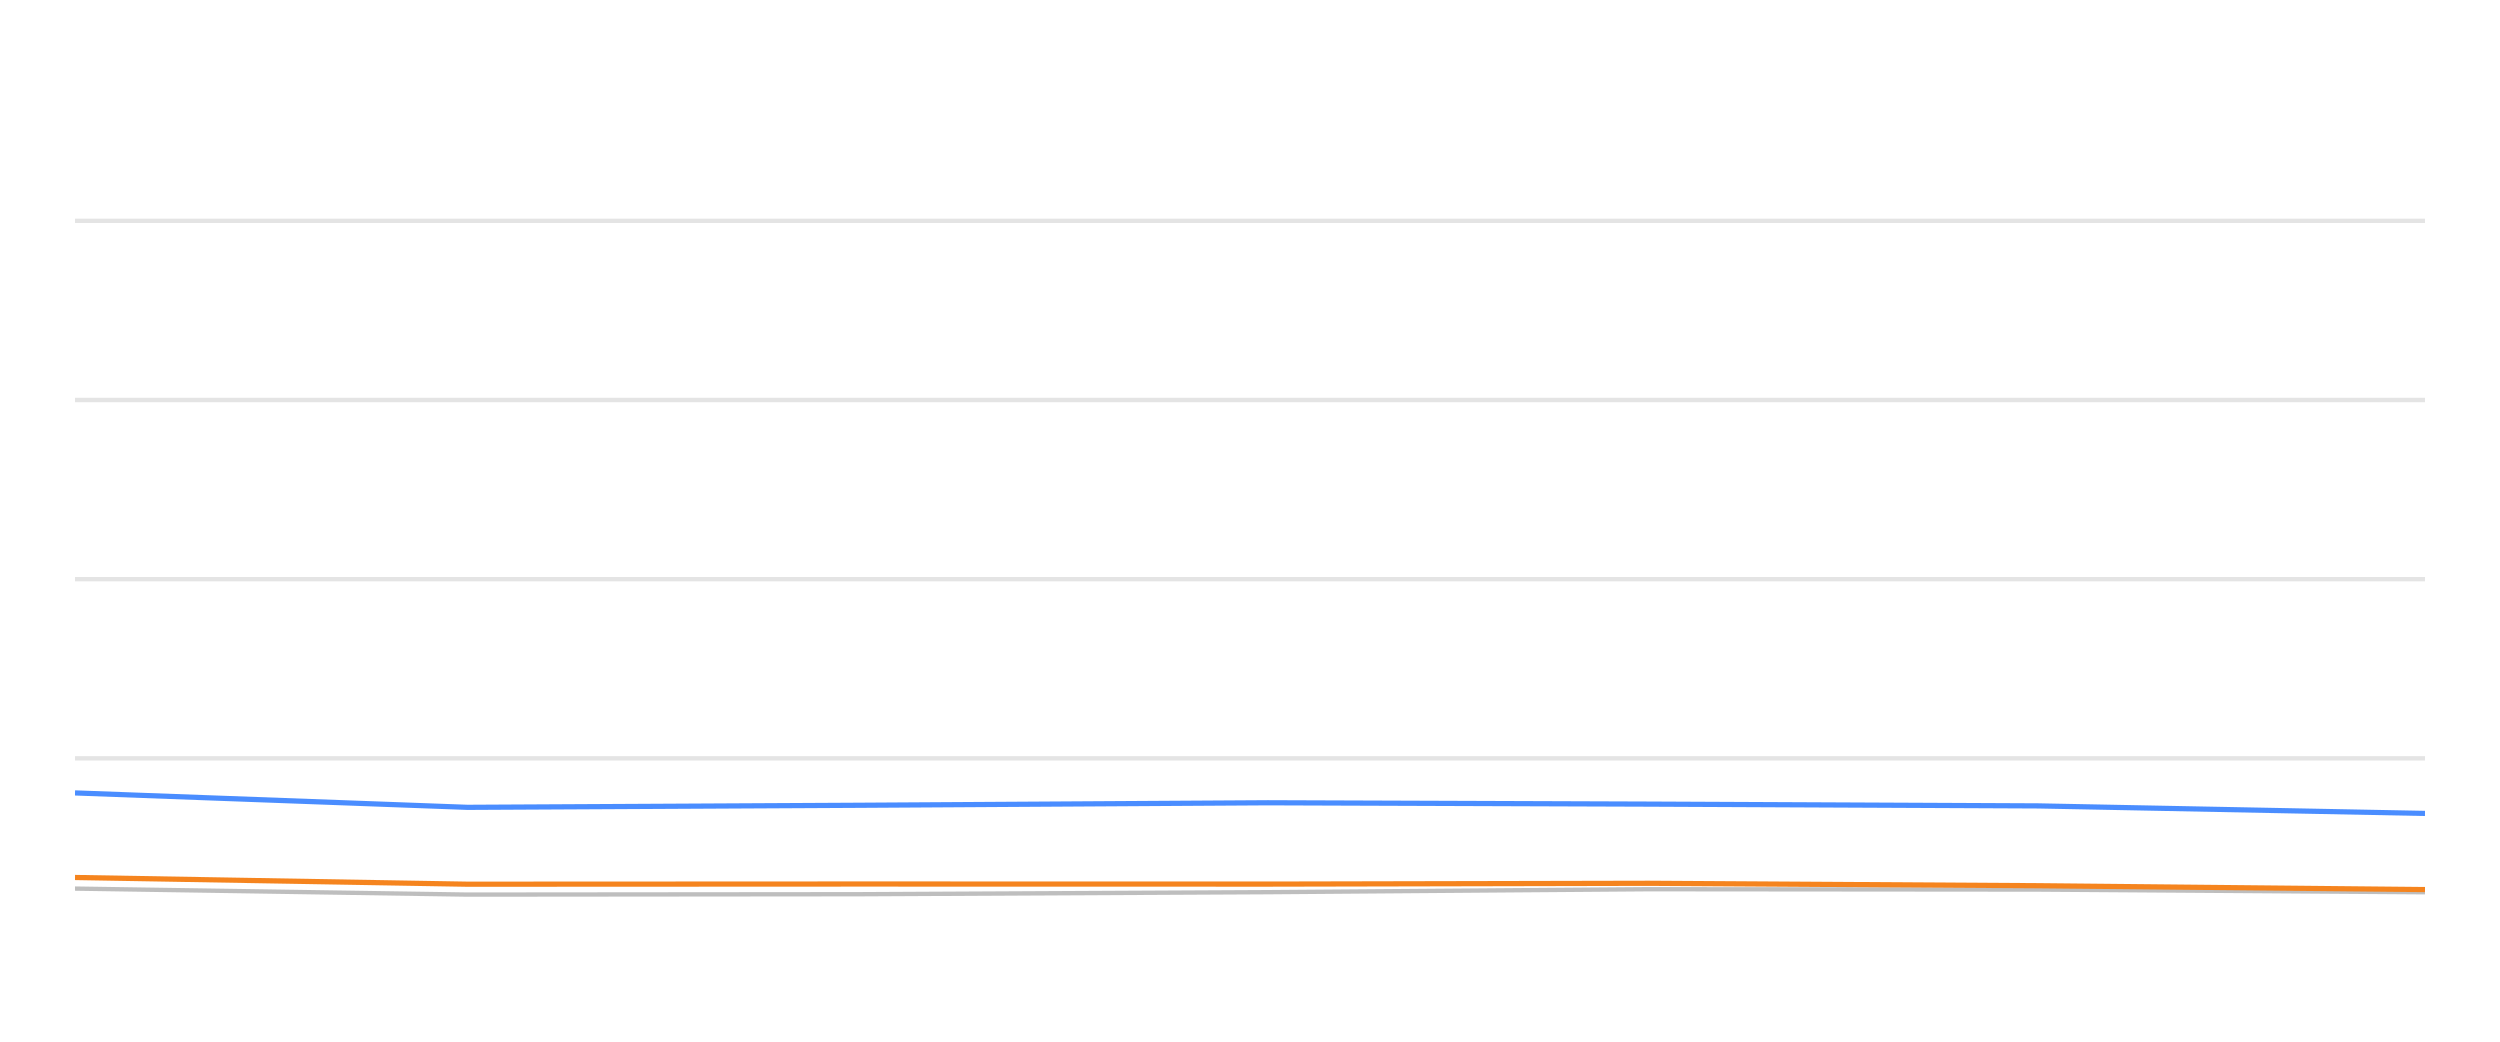
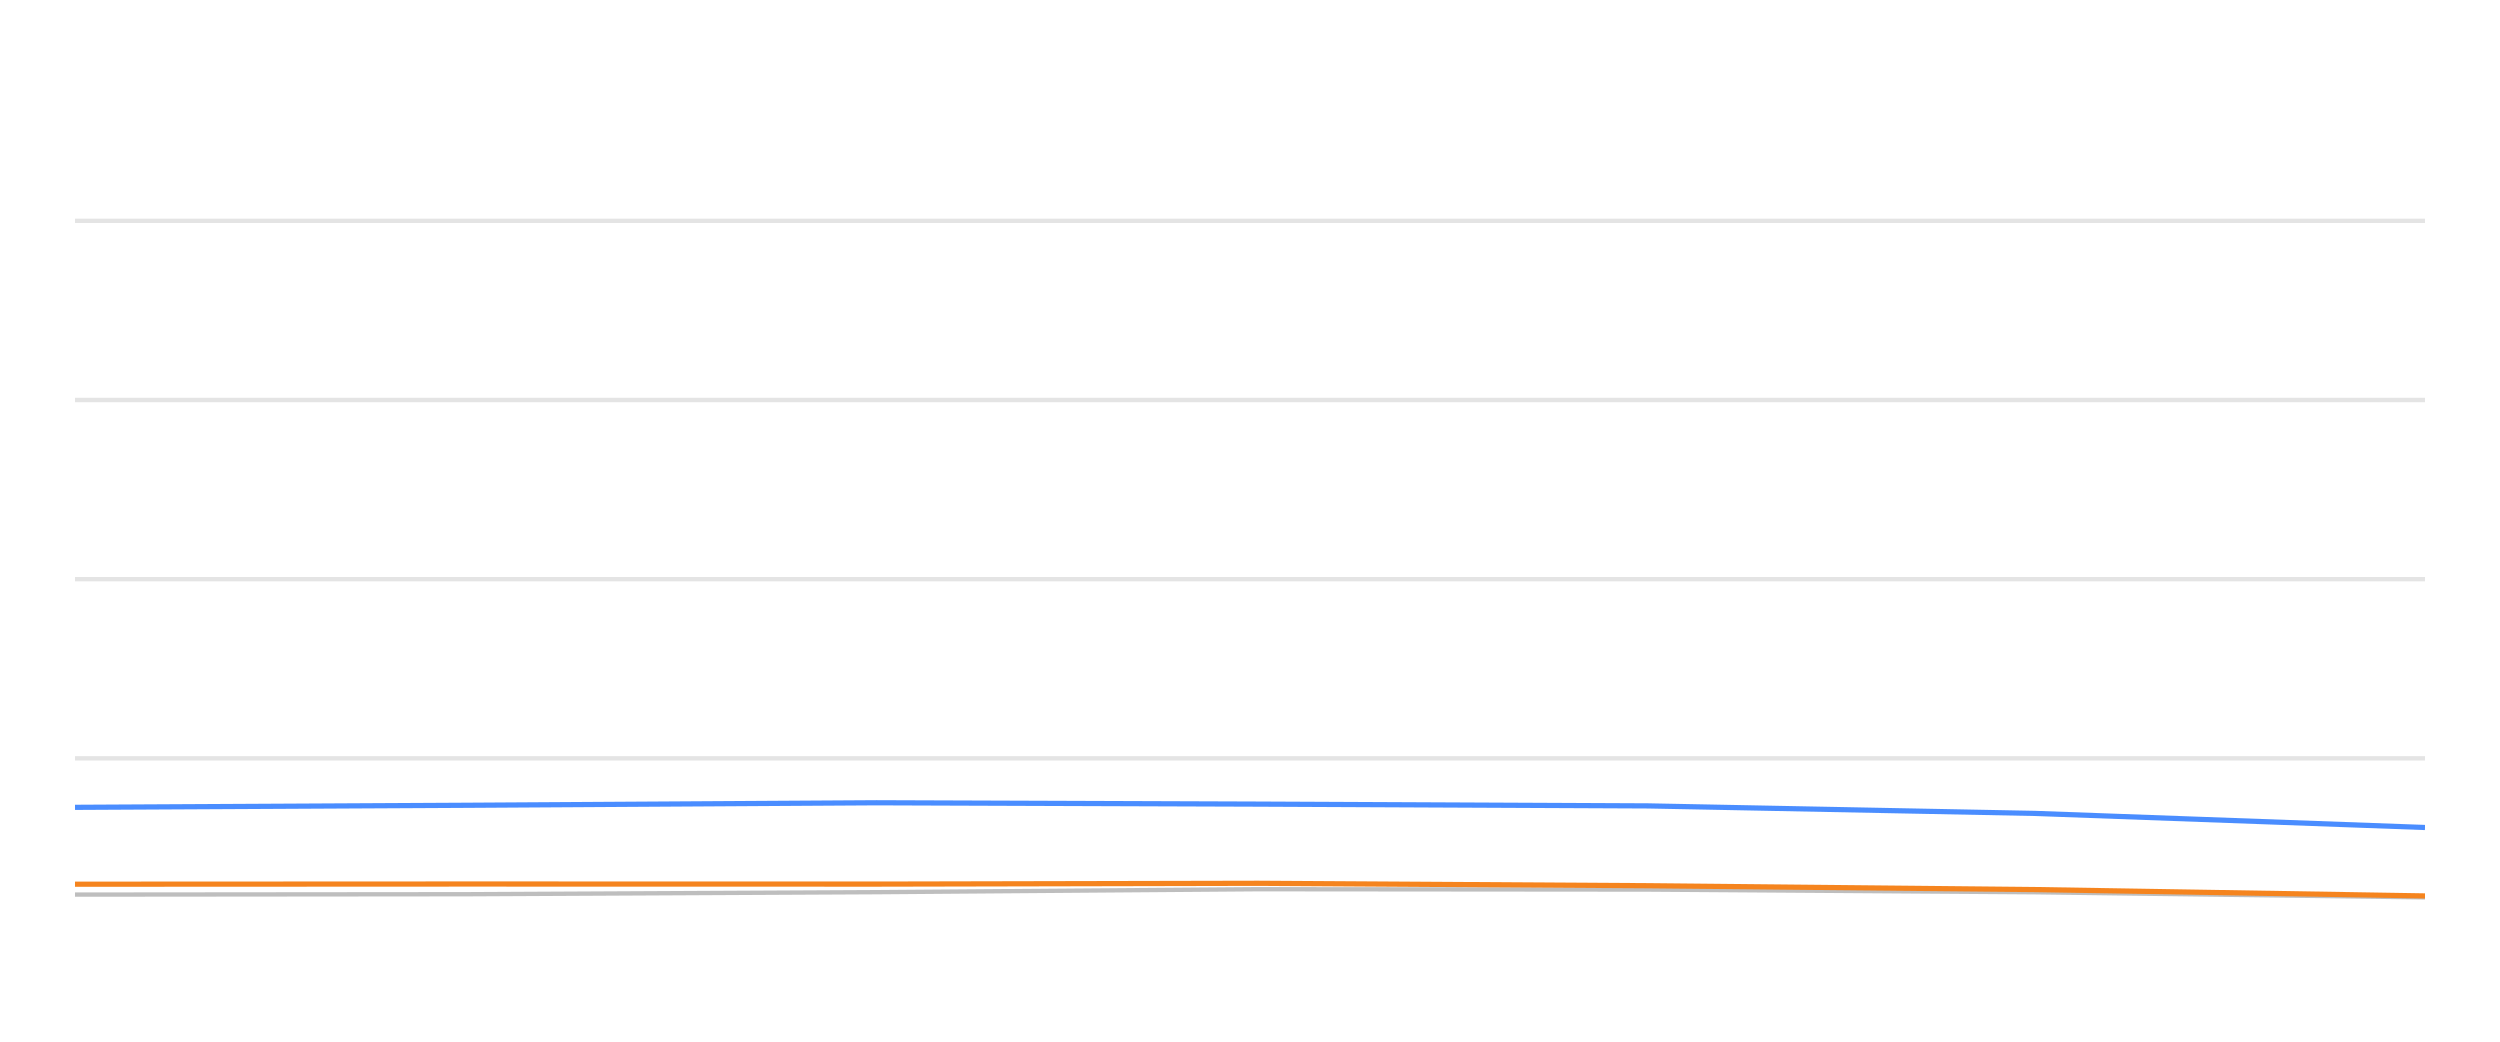
<svg xmlns="http://www.w3.org/2000/svg" width="288pt" height="120pt" viewBox="0 0 288 120" version="1.1">
  <defs>
    <style type="text/css">*{stroke-linejoin: round; stroke-linecap: butt}</style>
  </defs>
  <g id="figure_1">
    <g id="patch_1">
      <path d="M 0 120  L 288 120  L 288 0  L 0 0  L 0 120  z " style="fill: none; opacity: 0" />
    </g>
    <g id="axes_1">
      <g id="patch_2">
        <path d="M 8.64 108  L 279.36 108  L 279.36 4.8  L 8.64 4.8  L 8.64 108  z " style="fill: none" />
      </g>
      <g id="matplotlib.axis_1" />
      <g id="matplotlib.axis_2" />
      <g id="line2d_1">
-         <path d="M 8.64 87.36  L 279.36 87.36  " clip-path="url(#pb9da4a26a2)" style="fill: none; stroke: #b2b2b2; stroke-opacity: 0.35; stroke-width: 0.5; stroke-linecap: square" />
+         <path d="M 8.64 87.36  L 279.36 87.36  " clip-path="url(#p545aeab44f)" style="fill: none; stroke: #b2b2b2; stroke-opacity: 0.35; stroke-width: 0.5; stroke-linecap: square" />
      </g>
      <g id="line2d_2">
-         <path d="M 8.64 66.72  L 279.36 66.72  " clip-path="url(#pb9da4a26a2)" style="fill: none; stroke: #b2b2b2; stroke-opacity: 0.35; stroke-width: 0.5; stroke-linecap: square" />
+         <path d="M 8.64 66.72  L 279.36 66.72  " clip-path="url(#p545aeab44f)" style="fill: none; stroke: #b2b2b2; stroke-opacity: 0.35; stroke-width: 0.5; stroke-linecap: square" />
      </g>
      <g id="line2d_3">
-         <path d="M 8.64 46.08  L 279.36 46.08  " clip-path="url(#pb9da4a26a2)" style="fill: none; stroke: #b2b2b2; stroke-opacity: 0.35; stroke-width: 0.5; stroke-linecap: square" />
+         <path d="M 8.64 46.08  L 279.36 46.08  " clip-path="url(#p545aeab44f)" style="fill: none; stroke: #b2b2b2; stroke-opacity: 0.35; stroke-width: 0.5; stroke-linecap: square" />
      </g>
      <g id="line2d_4">
-         <path d="M 8.64 25.44  L 279.36 25.44  " clip-path="url(#pb9da4a26a2)" style="fill: none; stroke: #b2b2b2; stroke-opacity: 0.35; stroke-width: 0.5; stroke-linecap: square" />
+         <path d="M 8.64 25.44  L 279.36 25.44  " clip-path="url(#p545aeab44f)" style="fill: none; stroke: #b2b2b2; stroke-opacity: 0.35; stroke-width: 0.5; stroke-linecap: square" />
      </g>
      <g id="line2d_5">
-         <path d="M 8.64 102.365  L 53.86 103.057  L 98.905 103.015  L 146.054 102.778  L 189.935 102.438  L 234.816 102.479  L 279.36 102.788  " clip-path="url(#pb9da4a26a2)" style="fill: none; stroke: #bebebe; stroke-width: 0.5; stroke-linecap: round" />
+         <path d="M 8.64 103.057  L 53.755 103.015  L 100.978 102.778  L 144.928 102.438  L 189.878 102.479  L 234.492 102.788  L 279.36 103.377  " clip-path="url(#p545aeab44f)" style="fill: none; stroke: #bebebe; stroke-width: 0.5; stroke-linecap: round" />
      </g>
      <g id="line2d_6">
-         <path d="M 8.64 91.344  L 53.86 93.005  L 98.905 92.768  L 146.054 92.479  L 189.935 92.634  L 234.816 92.84  L 279.36 93.707  " clip-path="url(#pb9da4a26a2)" style="fill: none; stroke: #4a8dff; stroke-width: 0.6" />
+         <path d="M 8.64 93.005  L 53.755 92.768  L 100.978 92.479  L 144.928 92.634  L 189.878 92.84  L 234.492 93.707  L 279.36 95.327  " clip-path="url(#p545aeab44f)" style="fill: none; stroke: #4a8dff; stroke-width: 0.6" />
      </g>
      <g id="line2d_7">
-         <path d="M 8.64 101.086  L 53.86 101.86  L 98.905 101.839  L 146.054 101.849  L 189.935 101.756  L 234.816 102.035  L 279.36 102.479  " clip-path="url(#pb9da4a26a2)" style="fill: none; stroke: #f5841e; stroke-width: 0.6" />
+         <path d="M 8.64 101.86  L 53.755 101.839  L 100.978 101.849  L 144.928 101.756  L 189.878 102.035  L 234.492 102.479  L 279.36 103.212  " clip-path="url(#p545aeab44f)" style="fill: none; stroke: #f5841e; stroke-width: 0.6" />
      </g>
    </g>
  </g>
  <defs>
-     <clipPath id="pb9da4a26a2">
+     <clipPath id="p545aeab44f">
      <rect x="8.64" y="4.8" width="270.72" height="103.2" />
    </clipPath>
  </defs>
</svg>
